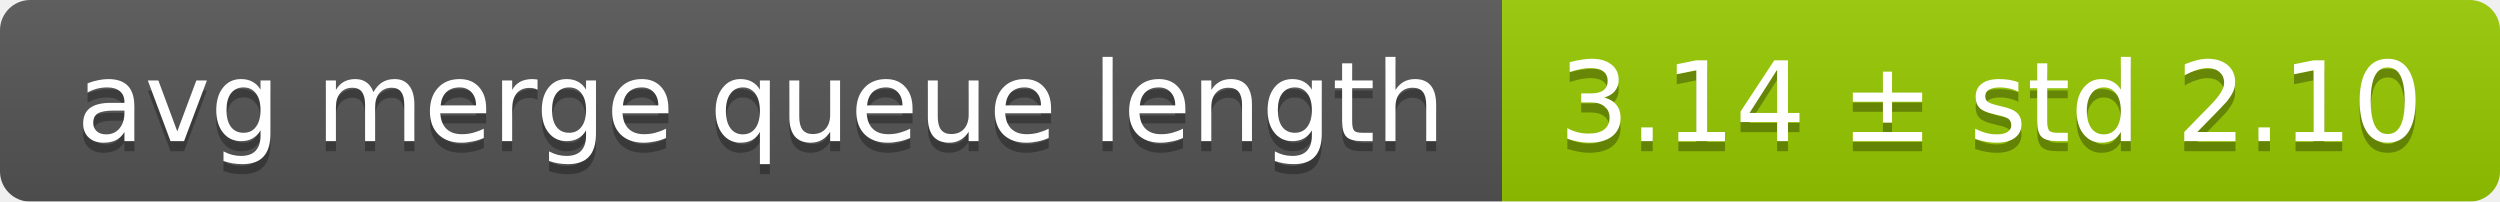
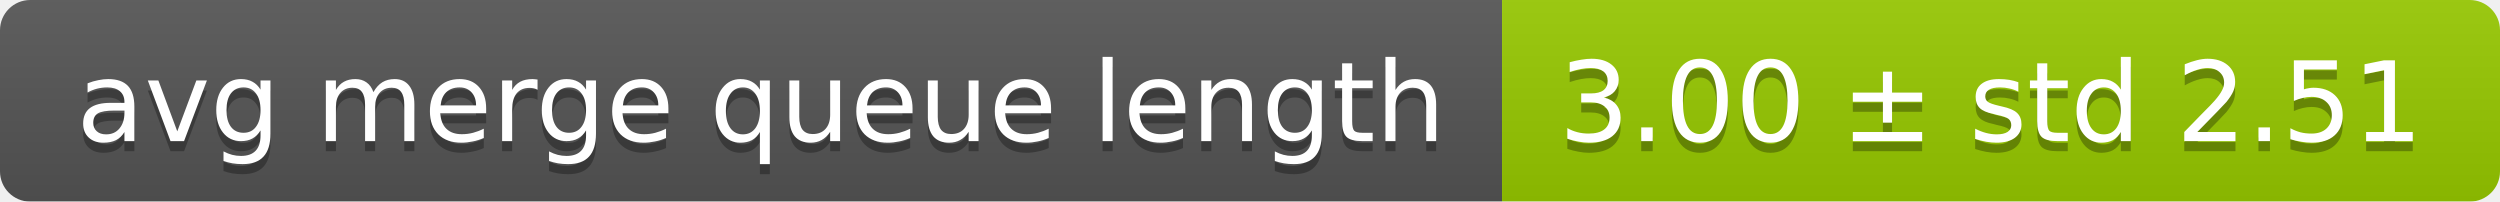
<svg xmlns="http://www.w3.org/2000/svg" width="248" height="20">
  <linearGradient id="smooth" x2="0" y2="100%">
    <stop offset="0" stop-color="#bbb" stop-opacity=".1" />
    <stop offset="1" stop-opacity=".1" />
  </linearGradient>
  <mask id="round">
    <rect width="248" height="20" rx="3" fill="#fff" />
  </mask>
  <g mask="url(#round)">
    <rect width="149" height="20" fill="#555" />
    <rect x="149" width="99" height="20" fill="#97ca00" />
    <rect width="248" height="20" fill="url(#smooth)" />
  </g>
  <g fill="#fff" text-anchor="middle" font-family="DejaVu Sans,Verdana,Geneva,sans-serif" font-size="11">
    <text x="75.5" y="15" fill="#010101" fill-opacity=".3">avg merge queue length</text>
    <text x="75.5" y="14">avg merge queue length</text>
-     <text x="197.5" y="15" fill="#010101" fill-opacity=".3">3.14 ± std 2.10</text>
-     <text x="197.5" y="14">3.14 ± std 2.10</text>
+     <text x="197.5" y="15" fill="#010101" fill-opacity=".3">3.00 ± std 2.51</text>
+     <text x="197.5" y="14">3.00 ± std 2.51</text>
  </g>
</svg>
